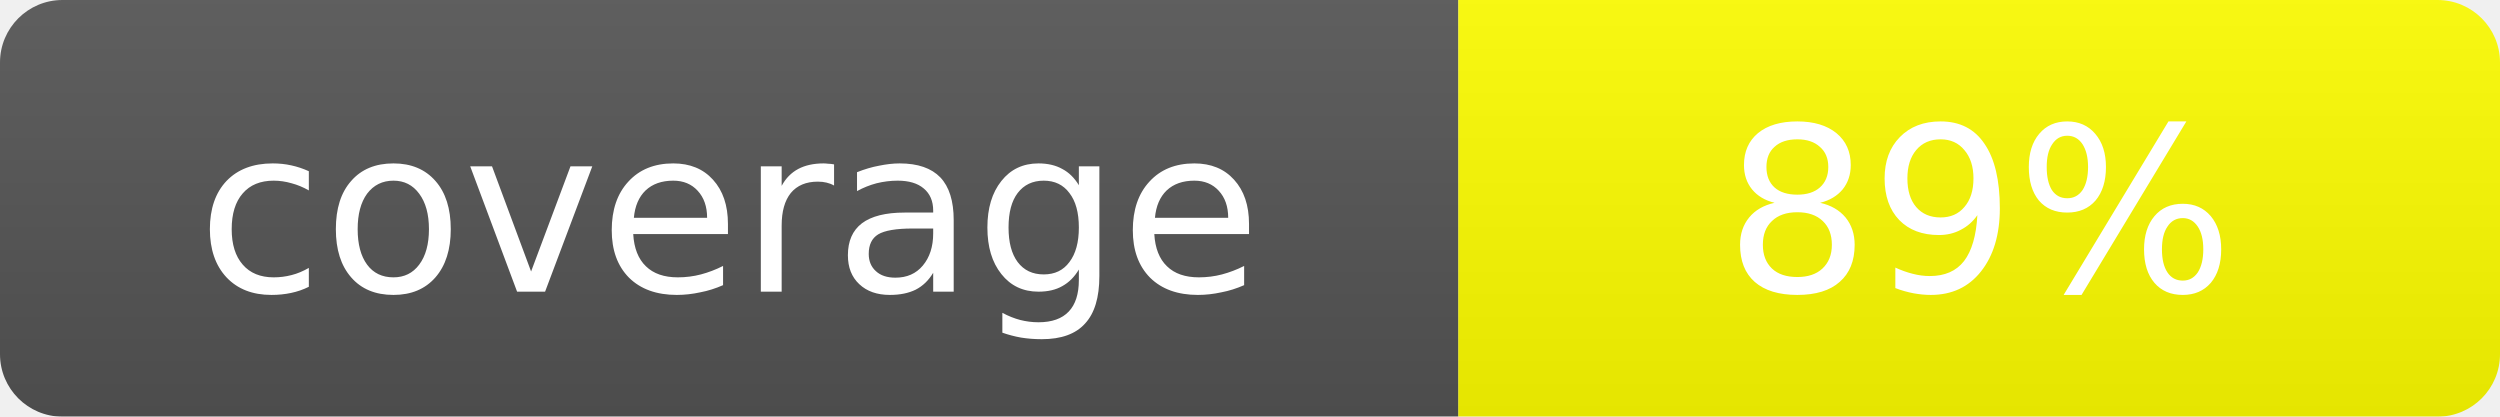
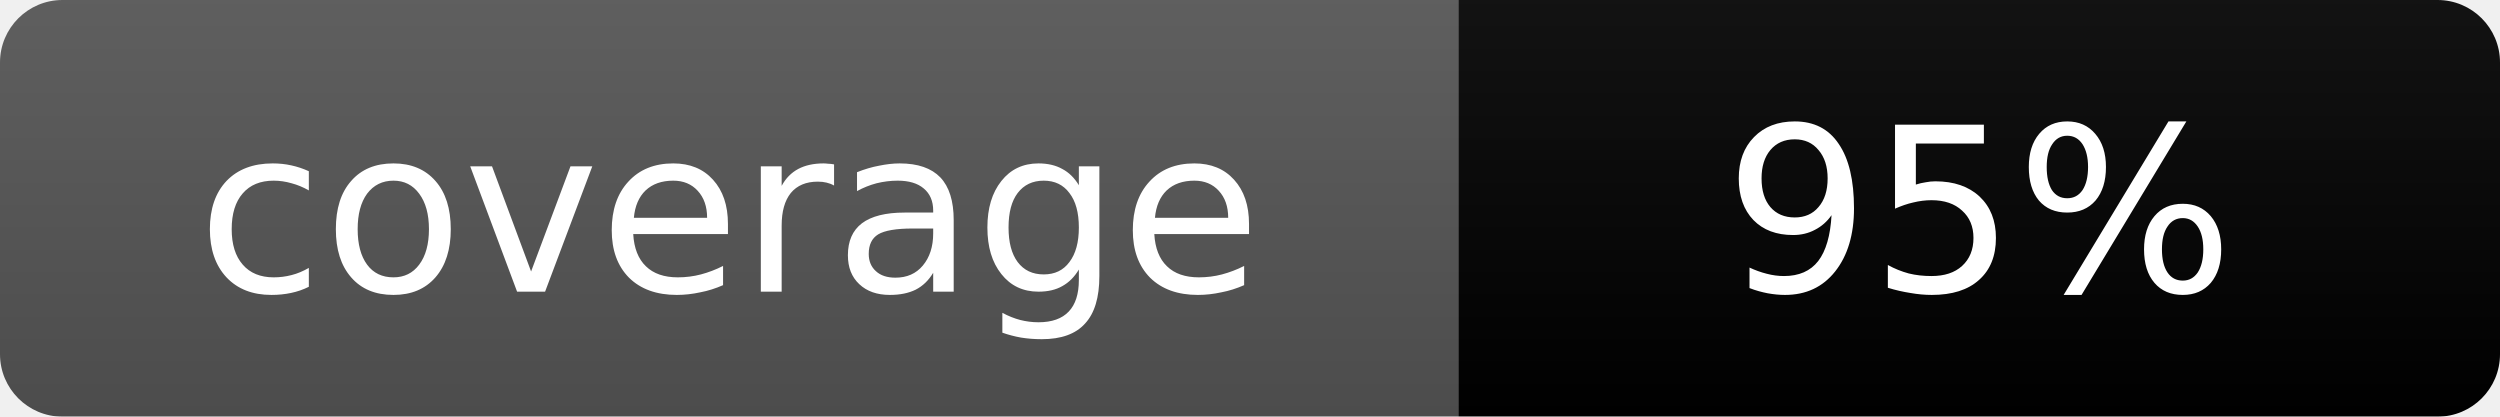
<svg xmlns="http://www.w3.org/2000/svg" width="120" height="20">
  <linearGradient id="b" x2="0" y2="100%">
    <stop offset="0" stop-color="#bbb" stop-opacity=".1" />
    <stop offset="1" stop-opacity=".1" />
  </linearGradient>
  <mask id="a">
    <rect width="120" height="20" rx="3" fill="#fff" />
  </mask>
  <g mask="url(#a)">
    <rect width="70" height="20" fill="#555" />
-     <rect x="70" width="50" height="20" fill="yellow" />
+     <rect x="70" width="50" height="20" fill="brightgreen" />
    <rect width="120" height="20" fill="url(#b)" />
  </g>
  <g fill="#fff" text-anchor="middle" font-family="DejaVu Sans,Verdana,Geneva,sans-serif" font-size="11">
    <text x="35" y="14">coverage</text>
-     <text x="95" y="14">89%</text>
+     <text x="95" y="14">95%</text>
  </g>
</svg>
